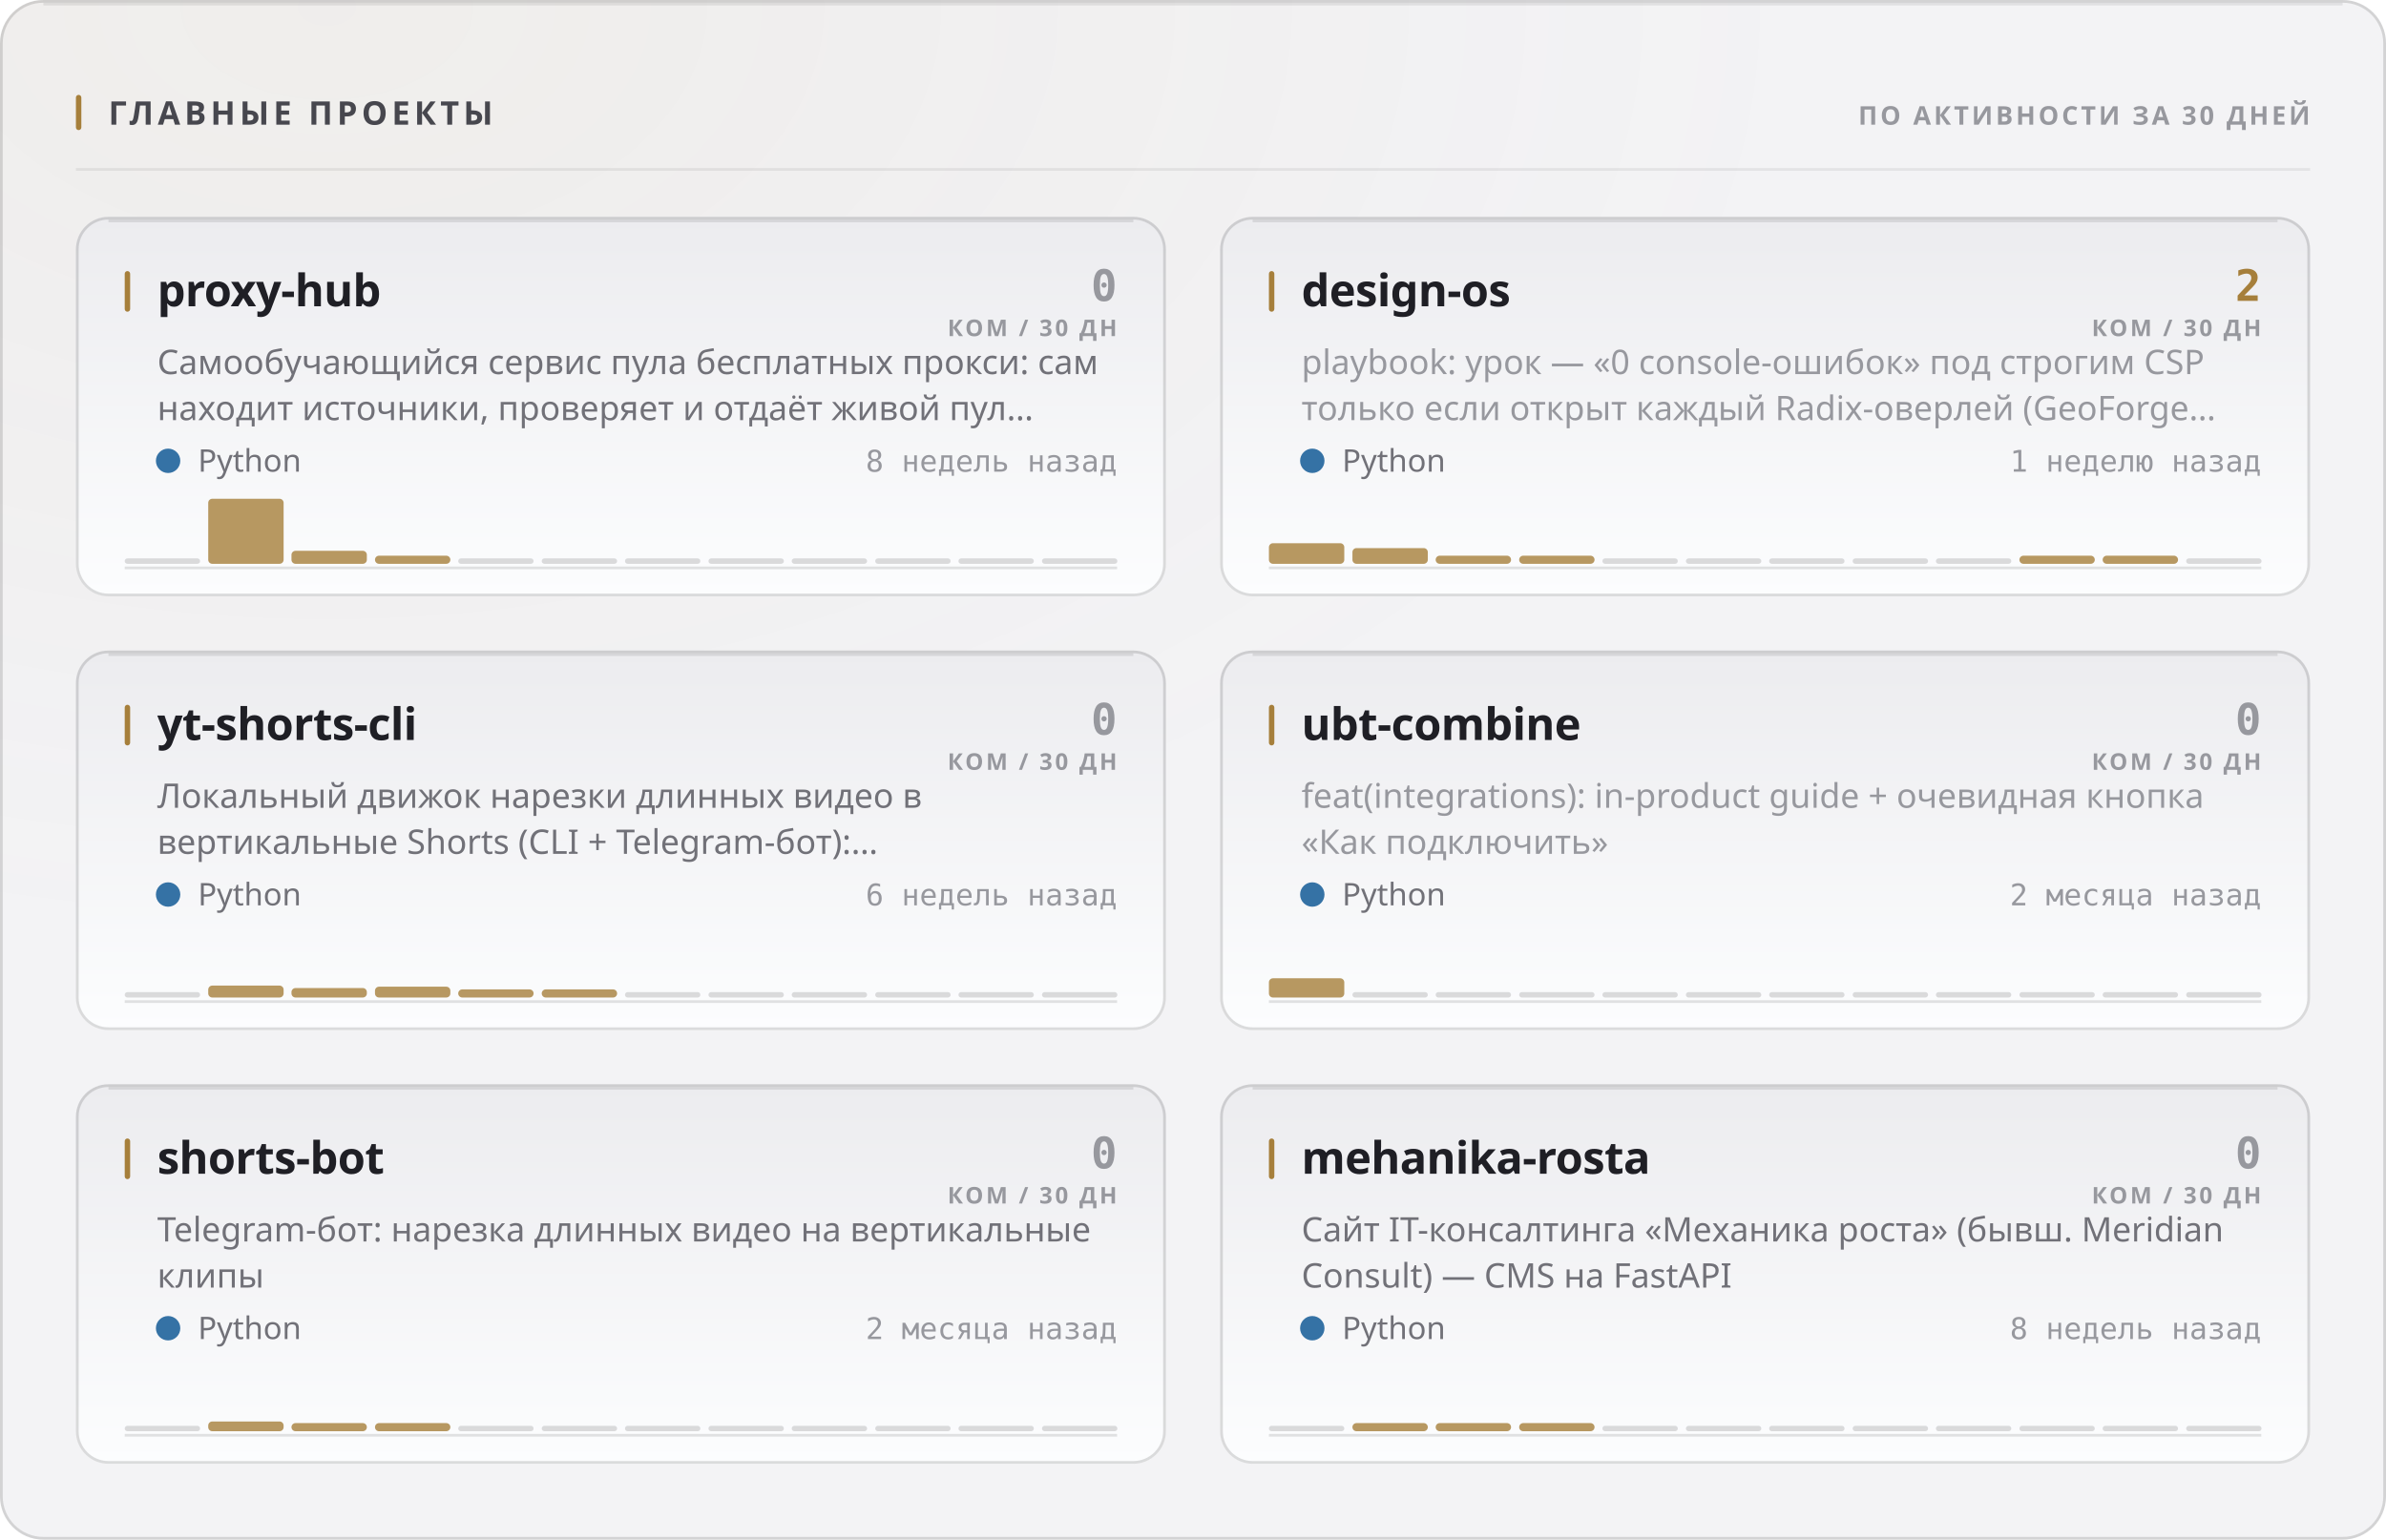
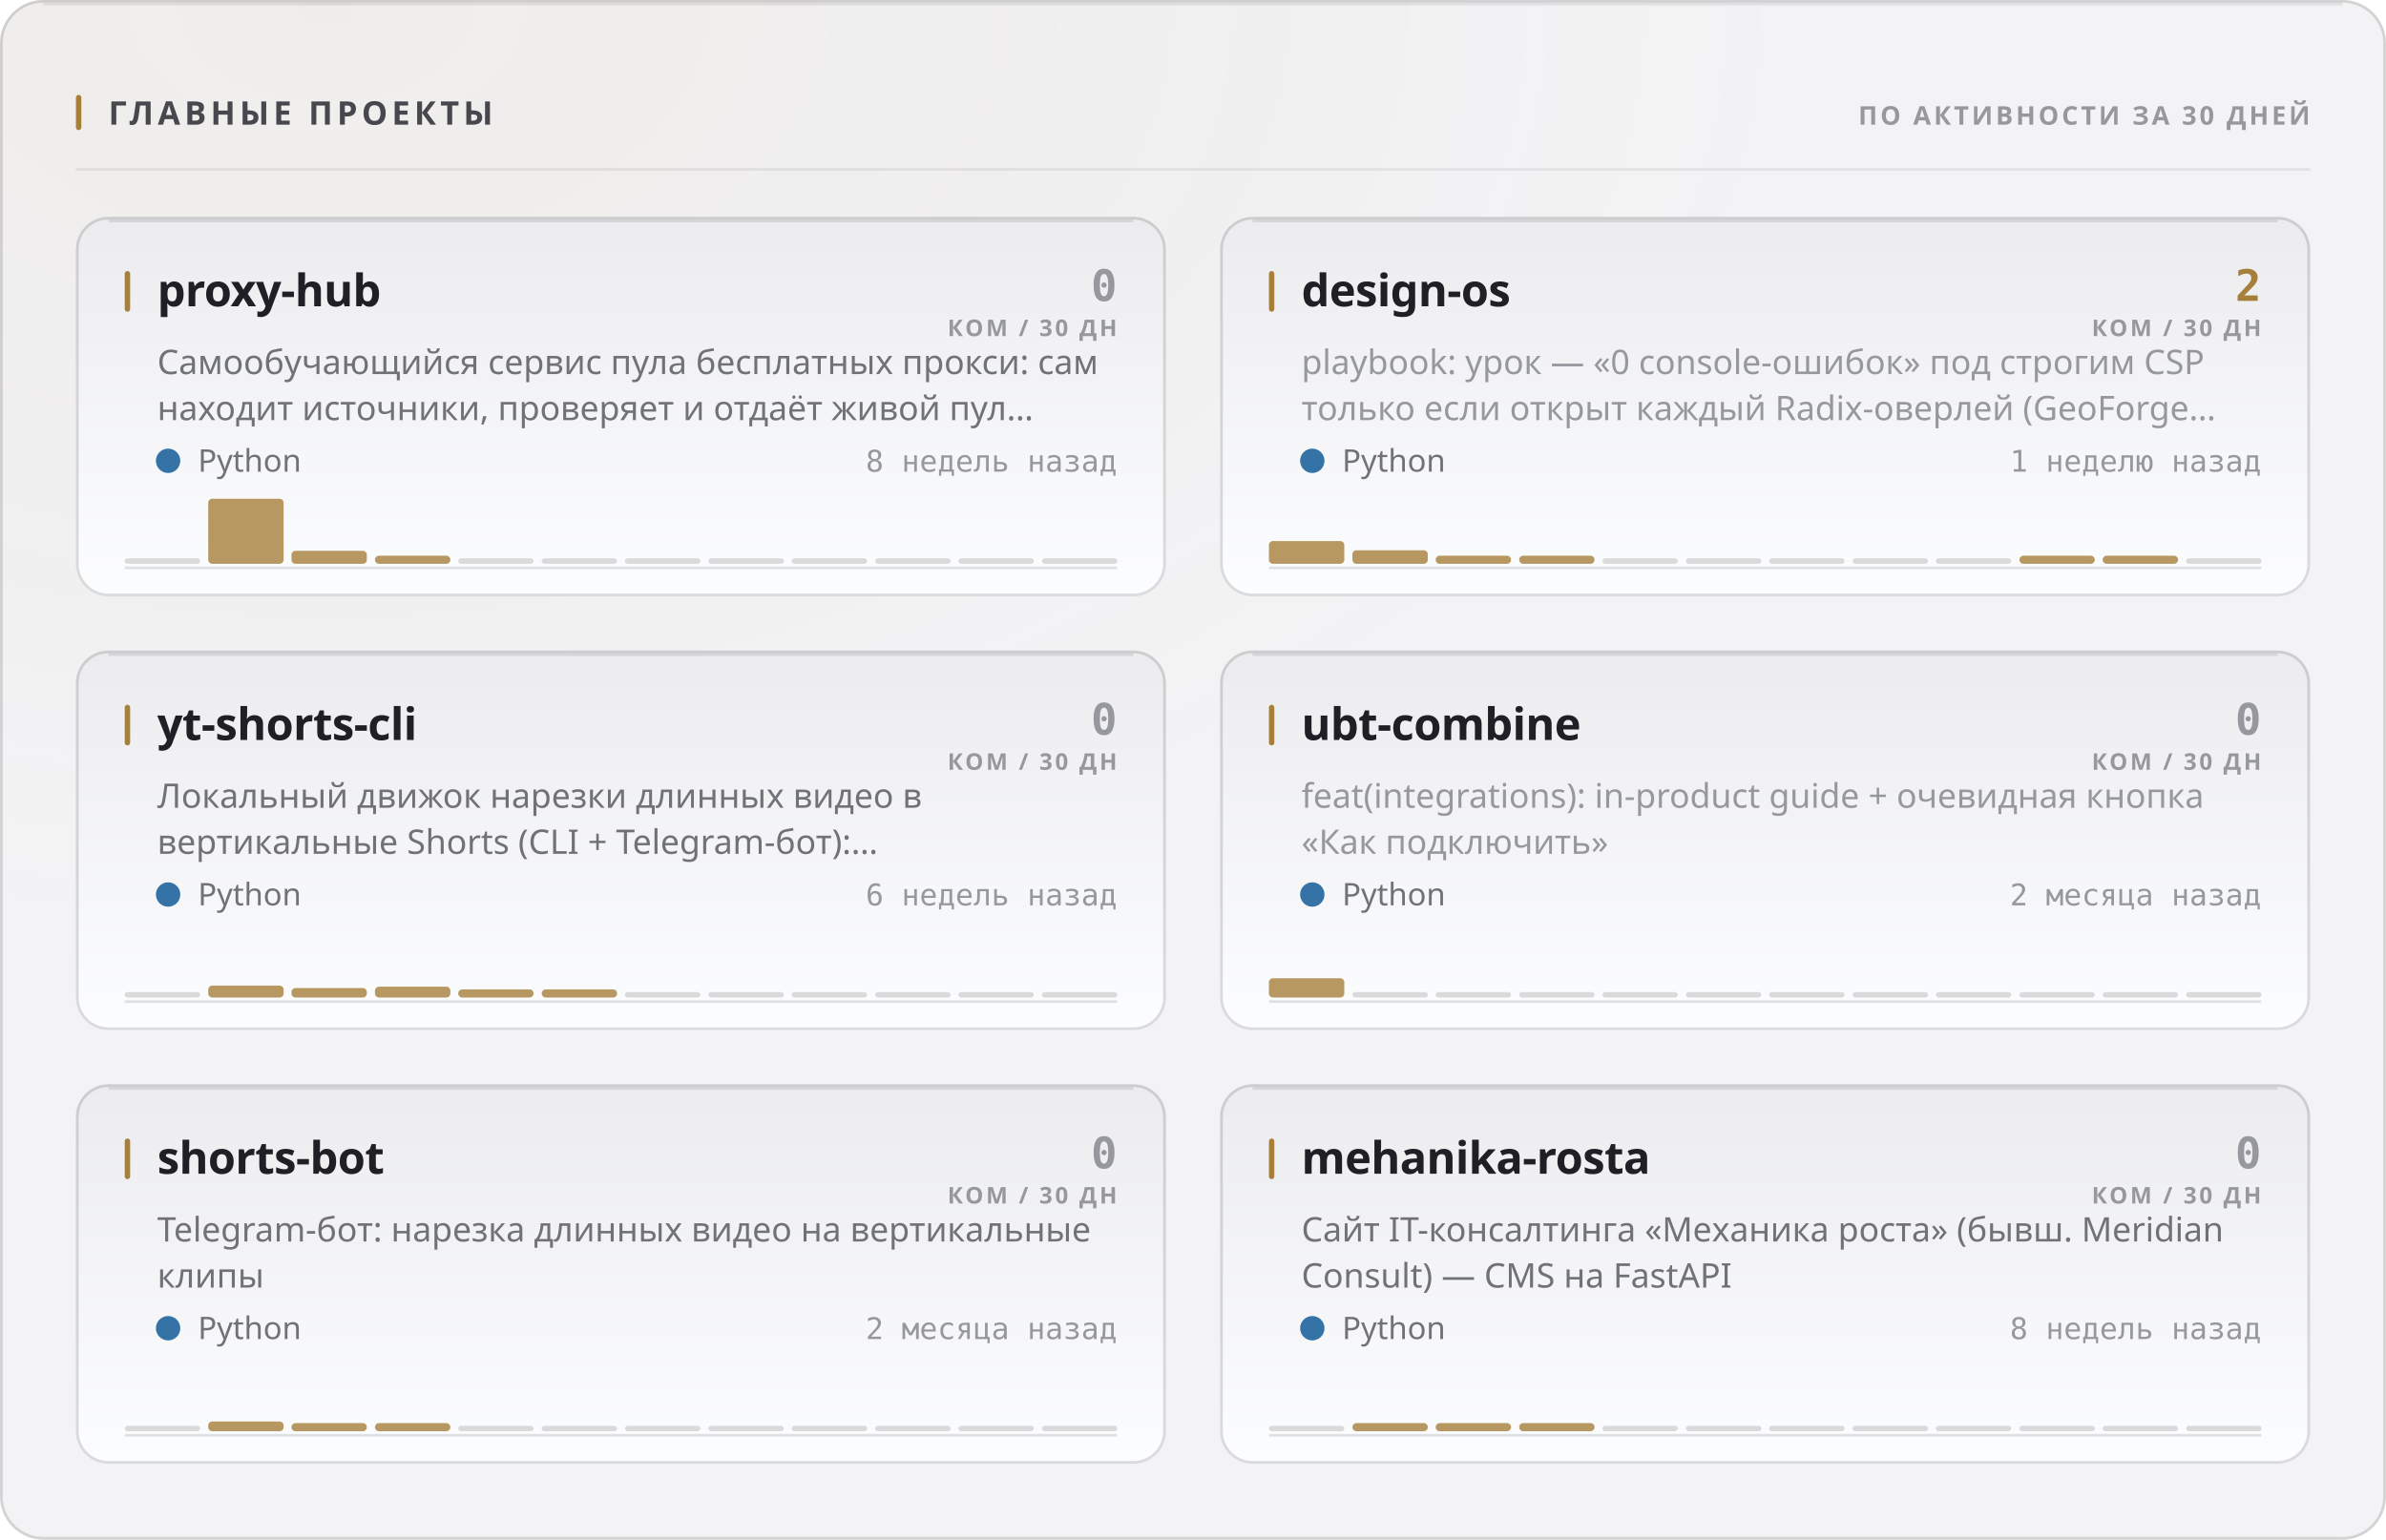
<svg xmlns="http://www.w3.org/2000/svg" width="880" height="568" viewBox="0 0 880 568" role="img">
  <style>
  text { font-family: -apple-system, BlinkMacSystemFont, 'Segoe UI', 'Noto Sans', Helvetica, Arial, sans-serif; }
  .mono { font-family: ui-monospace, 'SF Mono', 'Cascadia Mono', 'DejaVu Sans Mono', Menlo, Consolas, monospace; font-variant-numeric: tabular-nums; }
  .caps { letter-spacing: .1em; text-transform: uppercase; }

  @keyframes sheen  { from { transform: translateX(-120%); } to { transform: translateX(260%); } }
  @keyframes rise   { from { opacity: 0; transform: translateY(6px); } to { opacity: 1; transform: none; } }
  @keyframes slide  { from { opacity: 0; transform: translateX(-8px); } to { opacity: 1; transform: none; } }
  @keyframes grow   { from { transform: scaleY(0); } to { transform: scaleY(1); } }
  @keyframes widen  { from { transform: scaleX(0); } to { transform: scaleX(1); } }
  @keyframes draw   { from { stroke-dashoffset: 200; } to { stroke-dashoffset: 0; } }

  .sheen { animation: sheen 5.5s cubic-bezier(.45,0,.2,1) infinite; }
  .rise  { animation: rise .5s cubic-bezier(.16,1,.3,1) both; }
  .slide { animation: slide .42s cubic-bezier(.16,1,.3,1) both; }
  .bar   { transform-box: fill-box; transform-origin: 50% 100%;
           animation: grow .62s cubic-bezier(.16,1,.3,1) both; }
  .fill  { transform-box: fill-box; transform-origin: 0% 50%;
           animation: widen .8s cubic-bezier(.16,1,.3,1) both; }
  /* The hidden start state lives in the keyframes, never in the static rule.
     A renderer that ignores CSS animations then falls back to the FINISHED
     state — a drawn line, visible text — instead of an empty panel. */
  .spark { stroke-dasharray: 200;
           animation: draw 1.1s cubic-bezier(.16,1,.3,1) both; }

  @media (prefers-reduced-motion: reduce) {
    .sheen { animation: none; opacity: 0; }
    .rise, .slide, .bar, .fill, .spark { animation: none; opacity: 1; transform: none;
                                         stroke-dashoffset: 0; }
  }</style>
  <defs>
    <filter id="grain1" x="0" y="0" width="100%" height="100%">
      <feTurbulence type="fractalNoise" baseFrequency="0.82" numOctaves="3" stitchTiles="stitch" />
      <feColorMatrix type="saturate" values="0" />
    </filter>
    <radialGradient id="wash2" cx="14%" cy="0%" r="62%">
      <stop offset="0%" stop-color="#a67f3b" stop-opacity="0.05" />
      <stop offset="100%" stop-color="#a67f3b" stop-opacity="0" />
    </radialGradient>
    <linearGradient id="cardfill3" x1="0" y1="0" x2="0" y2="1">
      <stop offset="0%" stop-color="#ececef" />
      <stop offset="100%" stop-color="#fcfdfe" />
    </linearGradient>
    <linearGradient id="cardfill4" x1="0" y1="0" x2="0" y2="1">
      <stop offset="0%" stop-color="#ececef" />
      <stop offset="100%" stop-color="#fcfdfe" />
    </linearGradient>
    <linearGradient id="cardfill5" x1="0" y1="0" x2="0" y2="1">
      <stop offset="0%" stop-color="#ececef" />
      <stop offset="100%" stop-color="#fcfdfe" />
    </linearGradient>
    <linearGradient id="cardfill6" x1="0" y1="0" x2="0" y2="1">
      <stop offset="0%" stop-color="#ececef" />
      <stop offset="100%" stop-color="#fcfdfe" />
    </linearGradient>
    <linearGradient id="cardfill7" x1="0" y1="0" x2="0" y2="1">
      <stop offset="0%" stop-color="#ececef" />
      <stop offset="100%" stop-color="#fcfdfe" />
    </linearGradient>
    <linearGradient id="cardfill8" x1="0" y1="0" x2="0" y2="1">
      <stop offset="0%" stop-color="#ececef" />
      <stop offset="100%" stop-color="#fcfdfe" />
    </linearGradient>
  </defs>
  <rect width="880" height="568" rx="16" fill="#f3f3f5" />
  <rect width="880" height="568" rx="16" fill="url(#wash2)" />
  <rect width="880" height="568" rx="16" filter="url(#grain1)" opacity="0.035" style="mix-blend-mode:overlay" />
  <rect x=".5" y=".5" width="879" height="567" rx="15.5" fill="none" stroke="rgba(10,10,12,0.14)" />
  <path d="M16 1.5 H864" stroke="rgba(10,10,12,0.08)" stroke-width="1" fill="none" />
  <rect x="28" y="35" width="2" height="13" rx="1" fill="#a67f3b" />
  <text x="40" y="46" font-size="12" font-weight="700" fill="#47474e" letter-spacing="0.13em">ГЛАВНЫЕ ПРОЕКТЫ</text>
  <text x="852" y="46" font-size="9.5" font-weight="600" fill="#97989e" text-anchor="end" letter-spacing="0.11em">ПО АКТИВНОСТИ ЗА 30 ДНЕЙ</text>
  <path d="M28 62.5 H852" stroke="rgba(10,10,12,0.07)" stroke-width="1" />
  <g class="rise" opacity="1" style="">
    <rect x="28" y="80" width="402" height="140" rx="12" fill="url(#cardfill3)" />
    <rect x="28.5" y="80.5" width="401" height="139" rx="11.5" fill="none" stroke="rgba(10,10,12,0.14)" />
    <path d="M40 81.5 H418" stroke="rgba(10,10,12,0.1)" stroke-width="1" fill="none" />
    <rect x="46" y="100" width="2" height="15" rx="1" fill="#a67f3b" />
    <text x="58" y="113" font-size="16.5" font-weight="700" fill="#1f1f25" letter-spacing="-0.01em">proxy-hub</text>
    <text x="412" y="111" font-size="16" font-weight="700" fill="#97989e" text-anchor="end" class="mono">0</text>
    <text x="412" y="124" font-size="8.5" font-weight="600" fill="#97989e" text-anchor="end" letter-spacing="0.11em">КОМ / 30 ДН</text>
    <text x="58" y="138" font-size="12.5" font-weight="400" fill="#717178">Самообучающийся сервис пула бесплатных прокси: сам</text>
    <text x="58" y="155" font-size="12.5" font-weight="400" fill="#717178">находит источники, проверяет и отдаёт живой пул…</text>
    <circle cx="62" cy="170" r="4.5" fill="#3572A5" />
    <text x="73" y="174" font-size="11.5" font-weight="400" fill="#717178">Python</text>
    <text x="412" y="174" font-size="11" font-weight="400" fill="#97989e" text-anchor="end" class="mono">8 недель назад</text>
    <path d="M46 209.5 H412" stroke="rgba(10,10,12,0.112)" stroke-width="1" />
    <g class="bar" style="animation-delay:0.18s">
      <rect x="46.0" y="206.0" width="27.8" height="2" rx="1" fill="rgba(10,10,12,0.14)" />
      <rect x="76.8" y="184.0" width="27.8" height="24.0" rx="1.5" fill="#a67f3b" opacity="0.8" />
      <rect x="107.5" y="203.2" width="27.8" height="4.8" rx="1.5" fill="#a67f3b" opacity="0.8" />
      <rect x="138.3" y="205.0" width="27.8" height="3.0" rx="1.5" fill="#a67f3b" opacity="0.8" />
      <rect x="169.0" y="206.0" width="27.8" height="2" rx="1" fill="rgba(10,10,12,0.14)" />
      <rect x="199.8" y="206.0" width="27.8" height="2" rx="1" fill="rgba(10,10,12,0.14)" />
      <rect x="230.5" y="206.0" width="27.8" height="2" rx="1" fill="rgba(10,10,12,0.14)" />
      <rect x="261.3" y="206.0" width="27.8" height="2" rx="1" fill="rgba(10,10,12,0.14)" />
      <rect x="292.0" y="206.0" width="27.8" height="2" rx="1" fill="rgba(10,10,12,0.14)" />
      <rect x="322.8" y="206.0" width="27.8" height="2" rx="1" fill="rgba(10,10,12,0.14)" />
      <rect x="353.5" y="206.0" width="27.8" height="2" rx="1" fill="rgba(10,10,12,0.14)" />
      <rect x="384.3" y="206.0" width="27.8" height="2" rx="1" fill="rgba(10,10,12,0.14)" />
    </g>
  </g>
  <g class="rise" opacity="1" style=" animation-delay:0.055s;">
    <rect x="450" y="80" width="402" height="140" rx="12" fill="url(#cardfill4)" />
    <rect x="450.5" y="80.5" width="401" height="139" rx="11.5" fill="none" stroke="rgba(10,10,12,0.14)" />
    <path d="M462 81.5 H840" stroke="rgba(10,10,12,0.1)" stroke-width="1" fill="none" />
    <rect x="468" y="100" width="2" height="15" rx="1" fill="#a67f3b" />
    <text x="480" y="113" font-size="16.5" font-weight="700" fill="#1f1f25" letter-spacing="-0.01em">design-os</text>
    <text x="834" y="111" font-size="16" font-weight="700" fill="#a67f3b" text-anchor="end" class="mono">2</text>
    <text x="834" y="124" font-size="8.5" font-weight="600" fill="#97989e" text-anchor="end" letter-spacing="0.11em">КОМ / 30 ДН</text>
    <text x="480" y="138" font-size="12.5" font-weight="400" fill="#97989e">playbook: урок — «0 console-ошибок» под строгим CSP</text>
    <text x="480" y="155" font-size="12.5" font-weight="400" fill="#97989e">только если открыт каждый Radix-оверлей (GeoForge…</text>
    <circle cx="484" cy="170" r="4.5" fill="#3572A5" />
    <text x="495" y="174" font-size="11.5" font-weight="400" fill="#717178">Python</text>
    <text x="834" y="174" font-size="11" font-weight="400" fill="#97989e" text-anchor="end" class="mono">1 неделю назад</text>
    <path d="M468 209.5 H834" stroke="rgba(10,10,12,0.112)" stroke-width="1" />
    <g class="bar" style="animation-delay:0.24s">
-       <rect x="468.0" y="200.4" width="27.8" height="7.6" rx="1.5" fill="#a67f3b" opacity="0.8" />
-       <rect x="498.8" y="202.2" width="27.8" height="5.8" rx="1.5" fill="#a67f3b" opacity="0.8" />
+       <rect x="468.0" y="199.6" width="27.8" height="8.4" rx="1.5" fill="#a67f3b" opacity="0.8" />
+       <rect x="498.8" y="203.0" width="27.8" height="5.0" rx="1.5" fill="#a67f3b" opacity="0.8" />
      <rect x="529.5" y="205.0" width="27.8" height="3.0" rx="1.5" fill="#a67f3b" opacity="0.8" />
      <rect x="560.3" y="205.0" width="27.8" height="3.0" rx="1.5" fill="#a67f3b" opacity="0.8" />
      <rect x="591.0" y="206.0" width="27.8" height="2" rx="1" fill="rgba(10,10,12,0.14)" />
      <rect x="621.8" y="206.0" width="27.8" height="2" rx="1" fill="rgba(10,10,12,0.14)" />
      <rect x="652.5" y="206.0" width="27.8" height="2" rx="1" fill="rgba(10,10,12,0.14)" />
      <rect x="683.3" y="206.0" width="27.8" height="2" rx="1" fill="rgba(10,10,12,0.14)" />
      <rect x="714.0" y="206.0" width="27.8" height="2" rx="1" fill="rgba(10,10,12,0.14)" />
      <rect x="744.8" y="205.0" width="27.8" height="3.0" rx="1.5" fill="#a67f3b" opacity="0.8" />
      <rect x="775.5" y="205.0" width="27.8" height="3.0" rx="1.5" fill="#a67f3b" opacity="0.8" />
      <rect x="806.3" y="206.0" width="27.8" height="2" rx="1" fill="rgba(10,10,12,0.14)" />
    </g>
  </g>
  <g class="rise" opacity="1" style=" animation-delay:0.110s;">
    <rect x="28" y="240" width="402" height="140" rx="12" fill="url(#cardfill5)" />
    <rect x="28.5" y="240.5" width="401" height="139" rx="11.5" fill="none" stroke="rgba(10,10,12,0.14)" />
    <path d="M40 241.5 H418" stroke="rgba(10,10,12,0.1)" stroke-width="1" fill="none" />
    <rect x="46" y="260" width="2" height="15" rx="1" fill="#a67f3b" />
    <text x="58" y="273" font-size="16.5" font-weight="700" fill="#1f1f25" letter-spacing="-0.01em">yt-shorts-cli</text>
    <text x="412" y="271" font-size="16" font-weight="700" fill="#97989e" text-anchor="end" class="mono">0</text>
    <text x="412" y="284" font-size="8.5" font-weight="600" fill="#97989e" text-anchor="end" letter-spacing="0.11em">КОМ / 30 ДН</text>
    <text x="58" y="298" font-size="12.5" font-weight="400" fill="#717178">Локальный движок нарезки длинных видео в</text>
    <text x="58" y="315" font-size="12.5" font-weight="400" fill="#717178">вертикальные Shorts (CLI + Telegram-бот):…</text>
    <circle cx="62" cy="330" r="4.5" fill="#3572A5" />
    <text x="73" y="334" font-size="11.5" font-weight="400" fill="#717178">Python</text>
    <text x="412" y="334" font-size="11" font-weight="400" fill="#97989e" text-anchor="end" class="mono">6 недель назад</text>
    <path d="M46 369.5 H412" stroke="rgba(10,10,12,0.112)" stroke-width="1" />
    <g class="bar" style="animation-delay:0.3s">
      <rect x="46.0" y="366.0" width="27.8" height="2" rx="1" fill="rgba(10,10,12,0.14)" />
      <rect x="76.8" y="363.6" width="27.8" height="4.4" rx="1.5" fill="#a67f3b" opacity="0.8" />
      <rect x="107.5" y="364.5" width="27.8" height="3.5" rx="1.5" fill="#a67f3b" opacity="0.8" />
      <rect x="138.3" y="364.0" width="27.8" height="4.0" rx="1.5" fill="#a67f3b" opacity="0.8" />
      <rect x="169.0" y="365.0" width="27.8" height="3.0" rx="1.5" fill="#a67f3b" opacity="0.8" />
      <rect x="199.8" y="365.0" width="27.8" height="3.0" rx="1.5" fill="#a67f3b" opacity="0.8" />
      <rect x="230.5" y="366.0" width="27.8" height="2" rx="1" fill="rgba(10,10,12,0.14)" />
      <rect x="261.3" y="366.0" width="27.8" height="2" rx="1" fill="rgba(10,10,12,0.14)" />
      <rect x="292.0" y="366.0" width="27.8" height="2" rx="1" fill="rgba(10,10,12,0.14)" />
      <rect x="322.8" y="366.0" width="27.8" height="2" rx="1" fill="rgba(10,10,12,0.14)" />
      <rect x="353.5" y="366.0" width="27.8" height="2" rx="1" fill="rgba(10,10,12,0.14)" />
      <rect x="384.3" y="366.0" width="27.8" height="2" rx="1" fill="rgba(10,10,12,0.14)" />
    </g>
  </g>
  <g class="rise" opacity="1" style=" animation-delay:0.165s;">
    <rect x="450" y="240" width="402" height="140" rx="12" fill="url(#cardfill6)" />
    <rect x="450.5" y="240.5" width="401" height="139" rx="11.5" fill="none" stroke="rgba(10,10,12,0.14)" />
    <path d="M462 241.5 H840" stroke="rgba(10,10,12,0.1)" stroke-width="1" fill="none" />
    <rect x="468" y="260" width="2" height="15" rx="1" fill="#a67f3b" />
    <text x="480" y="273" font-size="16.5" font-weight="700" fill="#1f1f25" letter-spacing="-0.01em">ubt-combine</text>
    <text x="834" y="271" font-size="16" font-weight="700" fill="#97989e" text-anchor="end" class="mono">0</text>
    <text x="834" y="284" font-size="8.5" font-weight="600" fill="#97989e" text-anchor="end" letter-spacing="0.11em">КОМ / 30 ДН</text>
    <text x="480" y="298" font-size="12.5" font-weight="400" fill="#97989e">feat(integrations): in-product guide + очевидная кнопка</text>
    <text x="480" y="315" font-size="12.5" font-weight="400" fill="#97989e">«Как подключить»</text>
    <circle cx="484" cy="330" r="4.5" fill="#3572A5" />
    <text x="495" y="334" font-size="11.5" font-weight="400" fill="#717178">Python</text>
    <text x="834" y="334" font-size="11" font-weight="400" fill="#97989e" text-anchor="end" class="mono">2 месяца назад</text>
    <path d="M468 369.5 H834" stroke="rgba(10,10,12,0.112)" stroke-width="1" />
    <g class="bar" style="animation-delay:0.36s">
      <rect x="468.0" y="360.9" width="27.8" height="7.1" rx="1.5" fill="#a67f3b" opacity="0.8" />
      <rect x="498.8" y="366.0" width="27.8" height="2" rx="1" fill="rgba(10,10,12,0.14)" />
      <rect x="529.5" y="366.0" width="27.8" height="2" rx="1" fill="rgba(10,10,12,0.14)" />
      <rect x="560.3" y="366.0" width="27.8" height="2" rx="1" fill="rgba(10,10,12,0.14)" />
      <rect x="591.0" y="366.0" width="27.8" height="2" rx="1" fill="rgba(10,10,12,0.14)" />
      <rect x="621.8" y="366.0" width="27.8" height="2" rx="1" fill="rgba(10,10,12,0.14)" />
      <rect x="652.5" y="366.0" width="27.8" height="2" rx="1" fill="rgba(10,10,12,0.14)" />
      <rect x="683.3" y="366.0" width="27.8" height="2" rx="1" fill="rgba(10,10,12,0.14)" />
      <rect x="714.0" y="366.0" width="27.8" height="2" rx="1" fill="rgba(10,10,12,0.14)" />
      <rect x="744.8" y="366.0" width="27.8" height="2" rx="1" fill="rgba(10,10,12,0.14)" />
      <rect x="775.5" y="366.0" width="27.8" height="2" rx="1" fill="rgba(10,10,12,0.14)" />
      <rect x="806.3" y="366.0" width="27.8" height="2" rx="1" fill="rgba(10,10,12,0.14)" />
    </g>
  </g>
  <g class="rise" opacity="1" style=" animation-delay:0.220s;">
    <rect x="28" y="400" width="402" height="140" rx="12" fill="url(#cardfill7)" />
    <rect x="28.5" y="400.5" width="401" height="139" rx="11.5" fill="none" stroke="rgba(10,10,12,0.14)" />
    <path d="M40 401.5 H418" stroke="rgba(10,10,12,0.1)" stroke-width="1" fill="none" />
    <rect x="46" y="420" width="2" height="15" rx="1" fill="#a67f3b" />
    <text x="58" y="433" font-size="16.5" font-weight="700" fill="#1f1f25" letter-spacing="-0.01em">shorts-bot</text>
    <text x="412" y="431" font-size="16" font-weight="700" fill="#97989e" text-anchor="end" class="mono">0</text>
    <text x="412" y="444" font-size="8.5" font-weight="600" fill="#97989e" text-anchor="end" letter-spacing="0.11em">КОМ / 30 ДН</text>
    <text x="58" y="458" font-size="12.5" font-weight="400" fill="#717178">Telegram-бот: нарезка длинных видео на вертикальные</text>
    <text x="58" y="475" font-size="12.5" font-weight="400" fill="#717178">клипы</text>
    <circle cx="62" cy="490" r="4.5" fill="#3572A5" />
    <text x="73" y="494" font-size="11.5" font-weight="400" fill="#717178">Python</text>
    <text x="412" y="494" font-size="11" font-weight="400" fill="#97989e" text-anchor="end" class="mono">2 месяца назад</text>
    <path d="M46 529.5 H412" stroke="rgba(10,10,12,0.112)" stroke-width="1" />
    <g class="bar" style="animation-delay:0.42s">
      <rect x="46.0" y="526.0" width="27.8" height="2" rx="1" fill="rgba(10,10,12,0.14)" />
      <rect x="76.8" y="524.4" width="27.8" height="3.6" rx="1.5" fill="#a67f3b" opacity="0.8" />
      <rect x="107.5" y="525.0" width="27.8" height="3.0" rx="1.5" fill="#a67f3b" opacity="0.8" />
      <rect x="138.3" y="525.0" width="27.8" height="3.0" rx="1.5" fill="#a67f3b" opacity="0.8" />
      <rect x="169.0" y="526.0" width="27.8" height="2" rx="1" fill="rgba(10,10,12,0.14)" />
      <rect x="199.8" y="526.0" width="27.8" height="2" rx="1" fill="rgba(10,10,12,0.14)" />
      <rect x="230.5" y="526.0" width="27.8" height="2" rx="1" fill="rgba(10,10,12,0.14)" />
      <rect x="261.3" y="526.0" width="27.8" height="2" rx="1" fill="rgba(10,10,12,0.14)" />
      <rect x="292.0" y="526.0" width="27.8" height="2" rx="1" fill="rgba(10,10,12,0.14)" />
      <rect x="322.8" y="526.0" width="27.8" height="2" rx="1" fill="rgba(10,10,12,0.14)" />
      <rect x="353.5" y="526.0" width="27.8" height="2" rx="1" fill="rgba(10,10,12,0.14)" />
      <rect x="384.3" y="526.0" width="27.8" height="2" rx="1" fill="rgba(10,10,12,0.14)" />
    </g>
  </g>
  <g class="rise" opacity="1" style=" animation-delay:0.275s;">
    <rect x="450" y="400" width="402" height="140" rx="12" fill="url(#cardfill8)" />
    <rect x="450.5" y="400.5" width="401" height="139" rx="11.5" fill="none" stroke="rgba(10,10,12,0.14)" />
    <path d="M462 401.5 H840" stroke="rgba(10,10,12,0.1)" stroke-width="1" fill="none" />
    <rect x="468" y="420" width="2" height="15" rx="1" fill="#a67f3b" />
    <text x="480" y="433" font-size="16.5" font-weight="700" fill="#1f1f25" letter-spacing="-0.01em">mehanika-rosta</text>
    <text x="834" y="431" font-size="16" font-weight="700" fill="#97989e" text-anchor="end" class="mono">0</text>
    <text x="834" y="444" font-size="8.5" font-weight="600" fill="#97989e" text-anchor="end" letter-spacing="0.11em">КОМ / 30 ДН</text>
    <text x="480" y="458" font-size="12.5" font-weight="400" fill="#717178">Сайт IT-консалтинга «Механика роста» (бывш. Meridian</text>
    <text x="480" y="475" font-size="12.5" font-weight="400" fill="#717178">Consult) — CMS на FastAPI</text>
    <circle cx="484" cy="490" r="4.5" fill="#3572A5" />
    <text x="495" y="494" font-size="11.5" font-weight="400" fill="#717178">Python</text>
    <text x="834" y="494" font-size="11" font-weight="400" fill="#97989e" text-anchor="end" class="mono">8 недель назад</text>
    <path d="M468 529.5 H834" stroke="rgba(10,10,12,0.112)" stroke-width="1" />
    <g class="bar" style="animation-delay:0.48s">
      <rect x="468.0" y="526.0" width="27.8" height="2" rx="1" fill="rgba(10,10,12,0.14)" />
      <rect x="498.8" y="525.0" width="27.8" height="3.0" rx="1.5" fill="#a67f3b" opacity="0.8" />
      <rect x="529.5" y="525.0" width="27.8" height="3.0" rx="1.5" fill="#a67f3b" opacity="0.8" />
      <rect x="560.3" y="525.0" width="27.8" height="3.0" rx="1.5" fill="#a67f3b" opacity="0.8" />
      <rect x="591.0" y="526.0" width="27.8" height="2" rx="1" fill="rgba(10,10,12,0.14)" />
      <rect x="621.8" y="526.0" width="27.8" height="2" rx="1" fill="rgba(10,10,12,0.14)" />
      <rect x="652.5" y="526.0" width="27.8" height="2" rx="1" fill="rgba(10,10,12,0.14)" />
      <rect x="683.3" y="526.0" width="27.8" height="2" rx="1" fill="rgba(10,10,12,0.14)" />
      <rect x="714.0" y="526.0" width="27.8" height="2" rx="1" fill="rgba(10,10,12,0.14)" />
      <rect x="744.8" y="526.0" width="27.8" height="2" rx="1" fill="rgba(10,10,12,0.14)" />
      <rect x="775.5" y="526.0" width="27.8" height="2" rx="1" fill="rgba(10,10,12,0.14)" />
      <rect x="806.3" y="526.0" width="27.8" height="2" rx="1" fill="rgba(10,10,12,0.14)" />
    </g>
  </g>
</svg>
